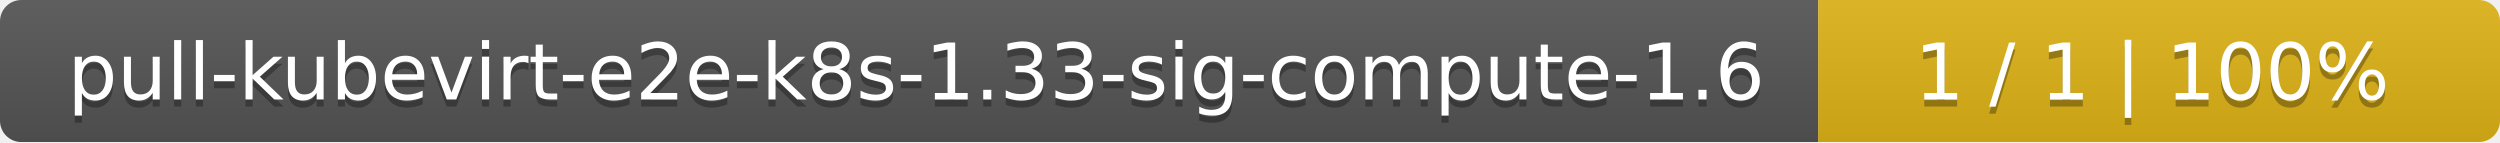
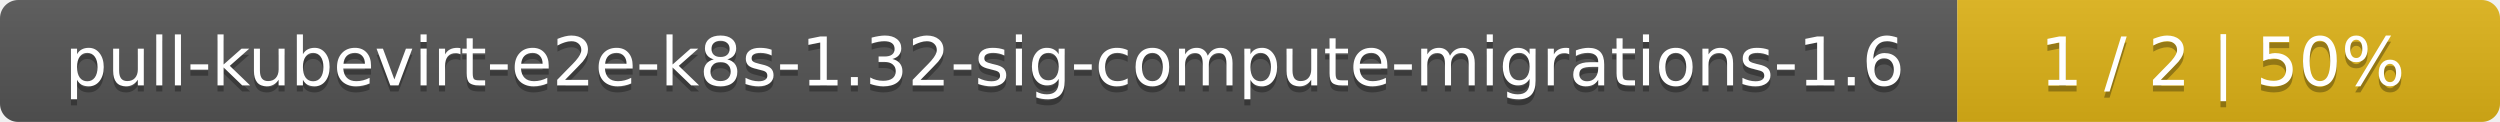
- <svg xmlns="http://www.w3.org/2000/svg" width="352" height="20">
+ <svg xmlns="http://www.w3.org/2000/svg" width="410" height="20">
  <linearGradient id="smooth" x2="0" y2="100%">
    <stop offset="0" stop-color="#bbb" stop-opacity=".1" />
    <stop offset="1" stop-opacity=".1" />
  </linearGradient>
  <mask id="round">
-     <rect width="352" height="20" rx="3" fill="#fff" />
+     <rect width="410" height="20" rx="3" fill="#fff" />
  </mask>
  <g mask="url(#round)">
-     <rect width="256" height="20" fill="#555" />
-     <rect x="256" width="96" height="20" fill="#dfb317" />
-     <rect width="352" height="20" fill="url(#smooth)" />
+     <rect width="321" height="20" fill="#555" />
+     <rect x="321" width="89" height="20" fill="#dfb317" />
+     <rect width="410" height="20" fill="url(#smooth)" />
  </g>
  <g fill="#fff" text-anchor="middle" font-family="DejaVu Sans,Verdana,Geneva,sans-serif" font-size="11">
-     <text x="129" y="15" fill="#010101" fill-opacity=".3">pull-kubevirt-e2e-k8s-1.33-sig-compute-1.6</text>
-     <text x="129" y="14">pull-kubevirt-e2e-k8s-1.33-sig-compute-1.6</text>
-     <text x="303" y="15" fill="#010101" fill-opacity=".3">1 / 1    |    100%</text>
-     <text x="303" y="14">1 / 1    |    100%</text>
+     <text x="161.5" y="15" fill="#010101" fill-opacity=".3">pull-kubevirt-e2e-k8s-1.32-sig-compute-migrations-1.6</text>
+     <text x="161.5" y="14">pull-kubevirt-e2e-k8s-1.32-sig-compute-migrations-1.6</text>
+     <text x="364.5" y="15" fill="#010101" fill-opacity=".3">1 / 2    |    50%</text>
+     <text x="364.5" y="14">1 / 2    |    50%</text>
  </g>
</svg>
